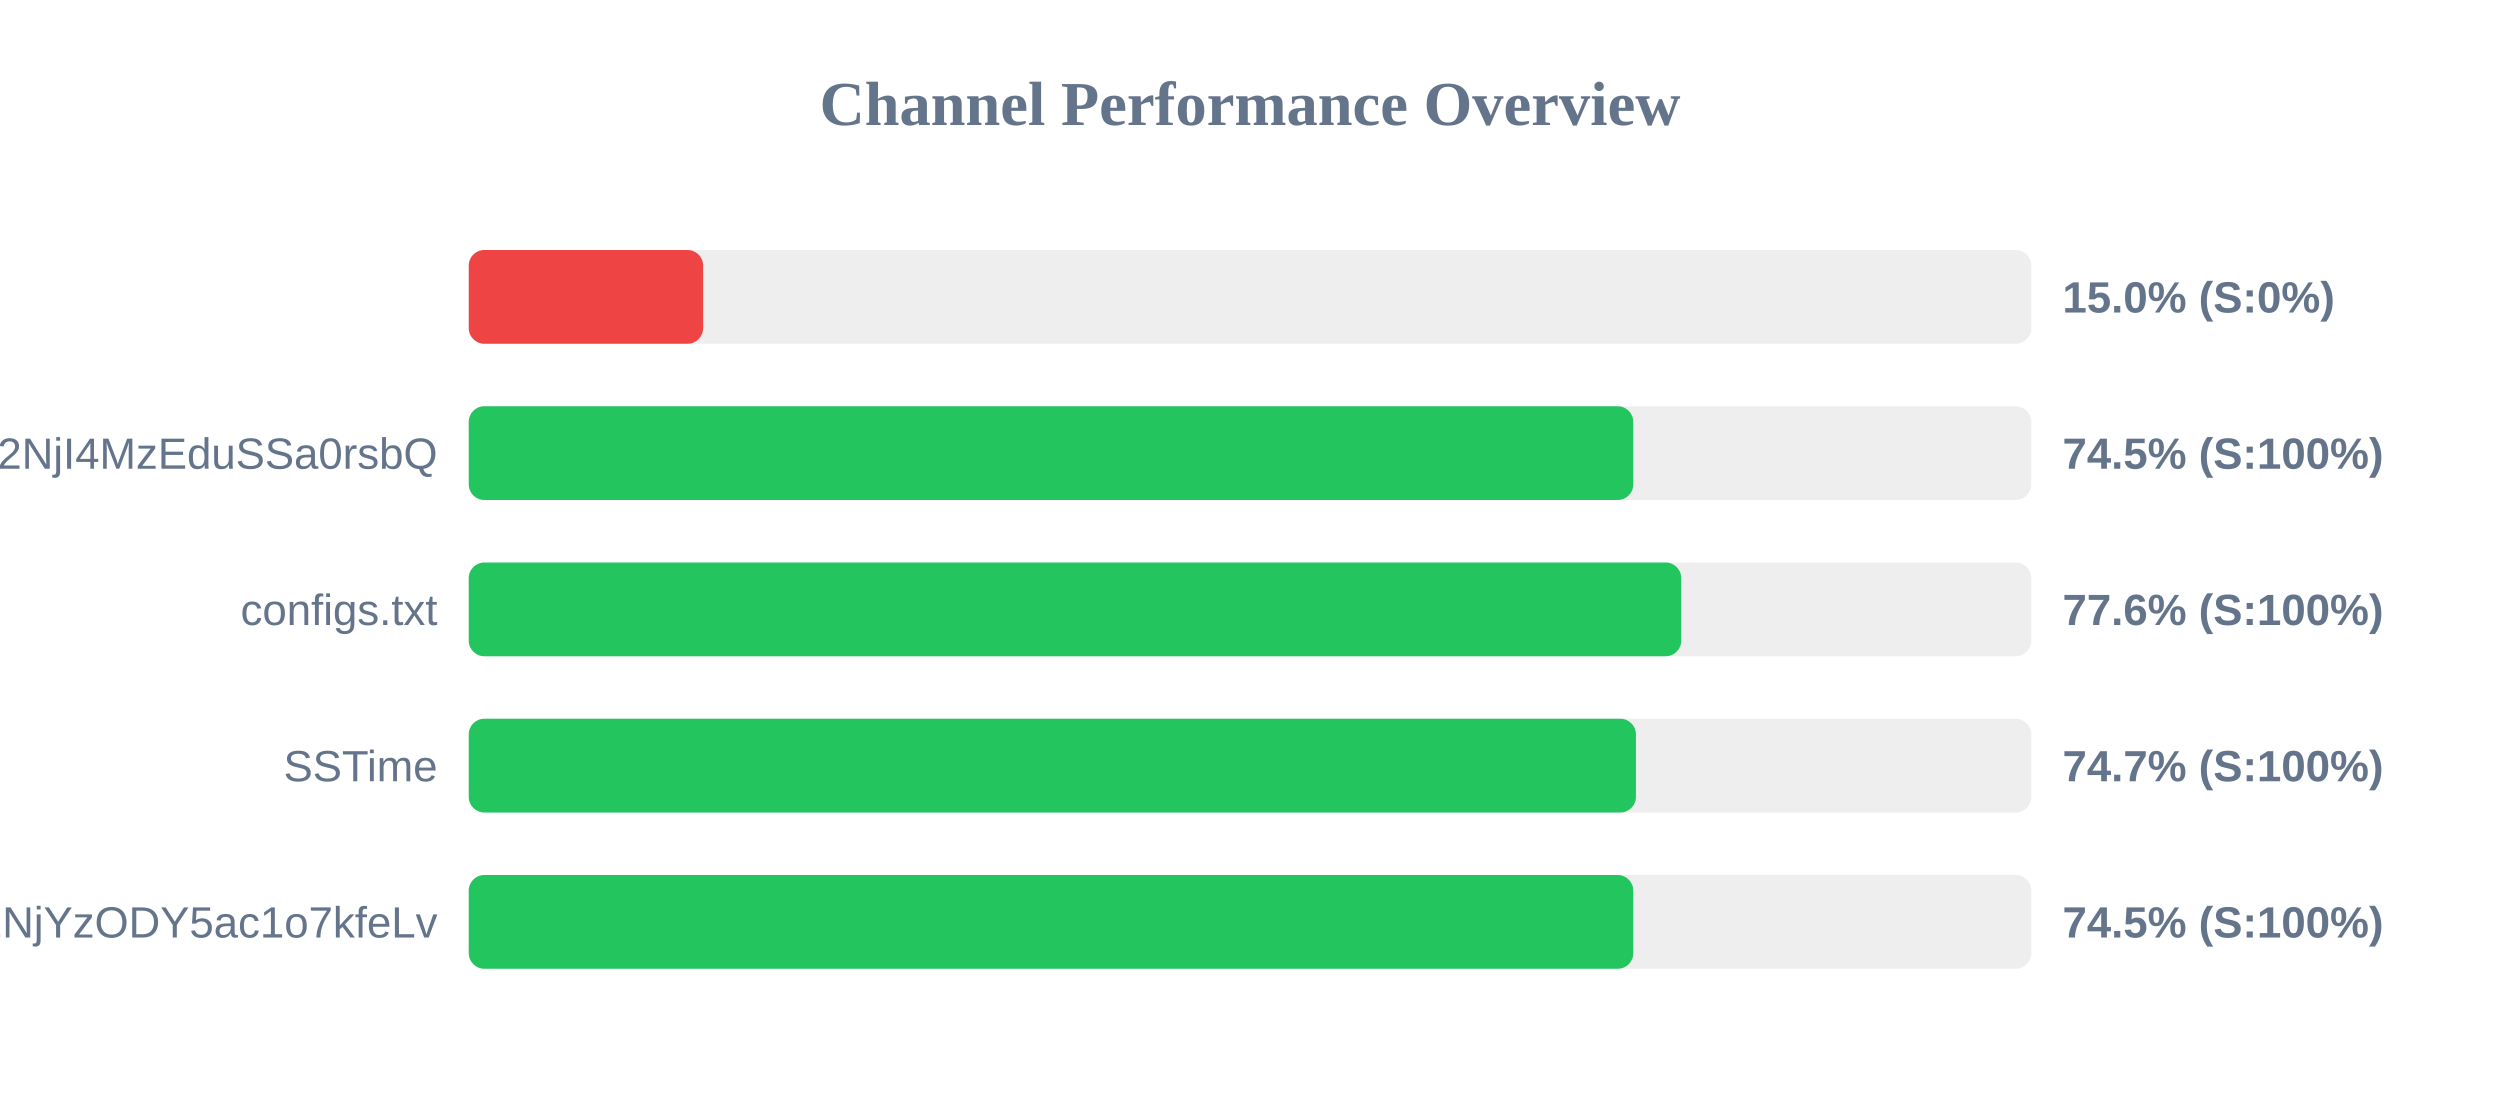
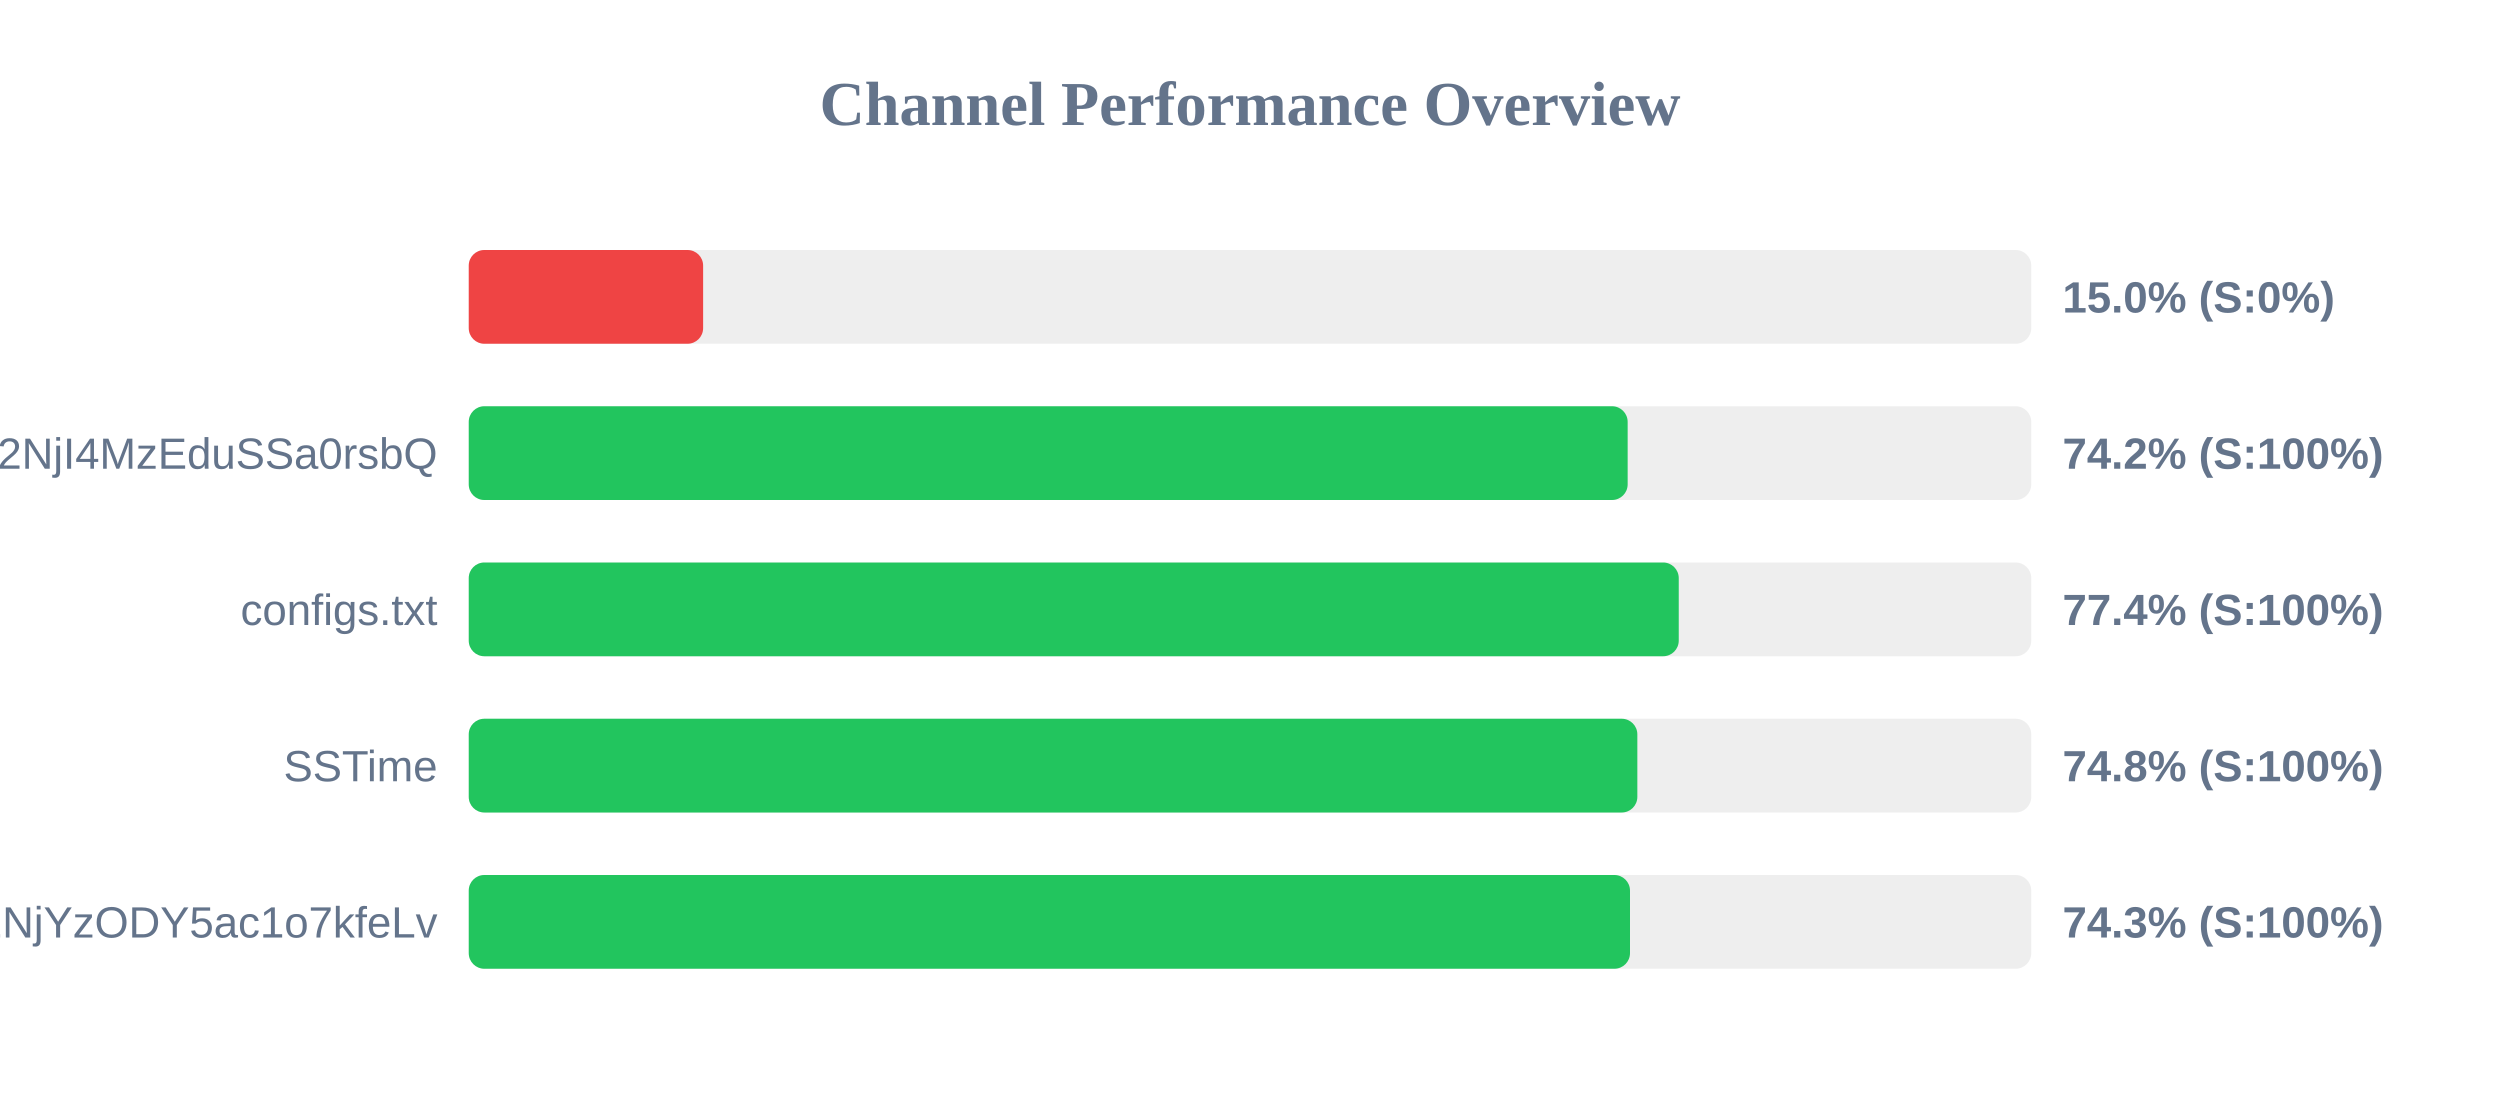
<svg xmlns="http://www.w3.org/2000/svg" width="800" height="350" version="1.1">
  <style>
        .row { font: 14px Arial; fill: #64748b; }
        .score { font: bold 14px Arial; fill: #64748b; }
    </style>
  <text x="400" y="40" text-anchor="middle" font-size="20px" font-weight="bold" fill="#64748b">Channel Performance Overview</text>
  <rect x="150" y="80" width="500" height="30" fill="#eee" rx="5" />
  <rect x="150" y="80" width="75.0" height="30" fill="#ef4444" rx="5" />
  <text x="140" y="100" text-anchor="end" class="row" />
  <text x="660" y="100" text-anchor="start" class="score">15.0% (S:0%)</text>
  <rect x="150" y="130" width="500" height="30" fill="#eee" rx="5" />
-   <rect x="150" y="130" width="372.65" height="30" fill="#22c55e" rx="5" />
+   <rect x="150" y="130" width="370.85" height="30" fill="#22c55e" rx="5" />
  <text x="140" y="150" text-anchor="end" class="row">NTYyMjc2NDA5LDE3NDU2NjI4MzEduSSa0rsbQ</text>
-   <text x="660" y="150" text-anchor="start" class="score">74.5% (S:100%)</text>
+   <text x="660" y="150" text-anchor="start" class="score">74.2% (S:100%)</text>
  <rect x="150" y="180" width="500" height="30" fill="#eee" rx="5" />
-   <rect x="150" y="180" width="388.0" height="30" fill="#22c55e" rx="5" />
+   <rect x="150" y="180" width="387.2" height="30" fill="#22c55e" rx="5" />
  <text x="140" y="200" text-anchor="end" class="row">configs.txt</text>
-   <text x="660" y="200" text-anchor="start" class="score">77.6% (S:100%)</text>
+   <text x="660" y="200" text-anchor="start" class="score">77.4% (S:100%)</text>
  <rect x="150" y="230" width="500" height="30" fill="#eee" rx="5" />
-   <rect x="150" y="230" width="373.5" height="30" fill="#22c55e" rx="5" />
+   <rect x="150" y="230" width="373.95" height="30" fill="#22c55e" rx="5" />
  <text x="140" y="250" text-anchor="end" class="row">SSTime</text>
-   <text x="660" y="250" text-anchor="start" class="score">74.7% (S:100%)</text>
+   <text x="660" y="250" text-anchor="start" class="score">74.8% (S:100%)</text>
  <rect x="150" y="280" width="500" height="30" fill="#eee" rx="5" />
-   <rect x="150" y="280" width="372.65" height="30" fill="#22c55e" rx="5" />
+   <rect x="150" y="280" width="371.6" height="30" fill="#22c55e" rx="5" />
  <text x="140" y="300" text-anchor="end" class="row">NjE3Mzg1MTE4MywxNzQ1NjYzODY5ac1o7kfeLv</text>
-   <text x="660" y="300" text-anchor="start" class="score">74.5% (S:100%)</text>
+   <text x="660" y="300" text-anchor="start" class="score">74.3% (S:100%)</text>
</svg>
